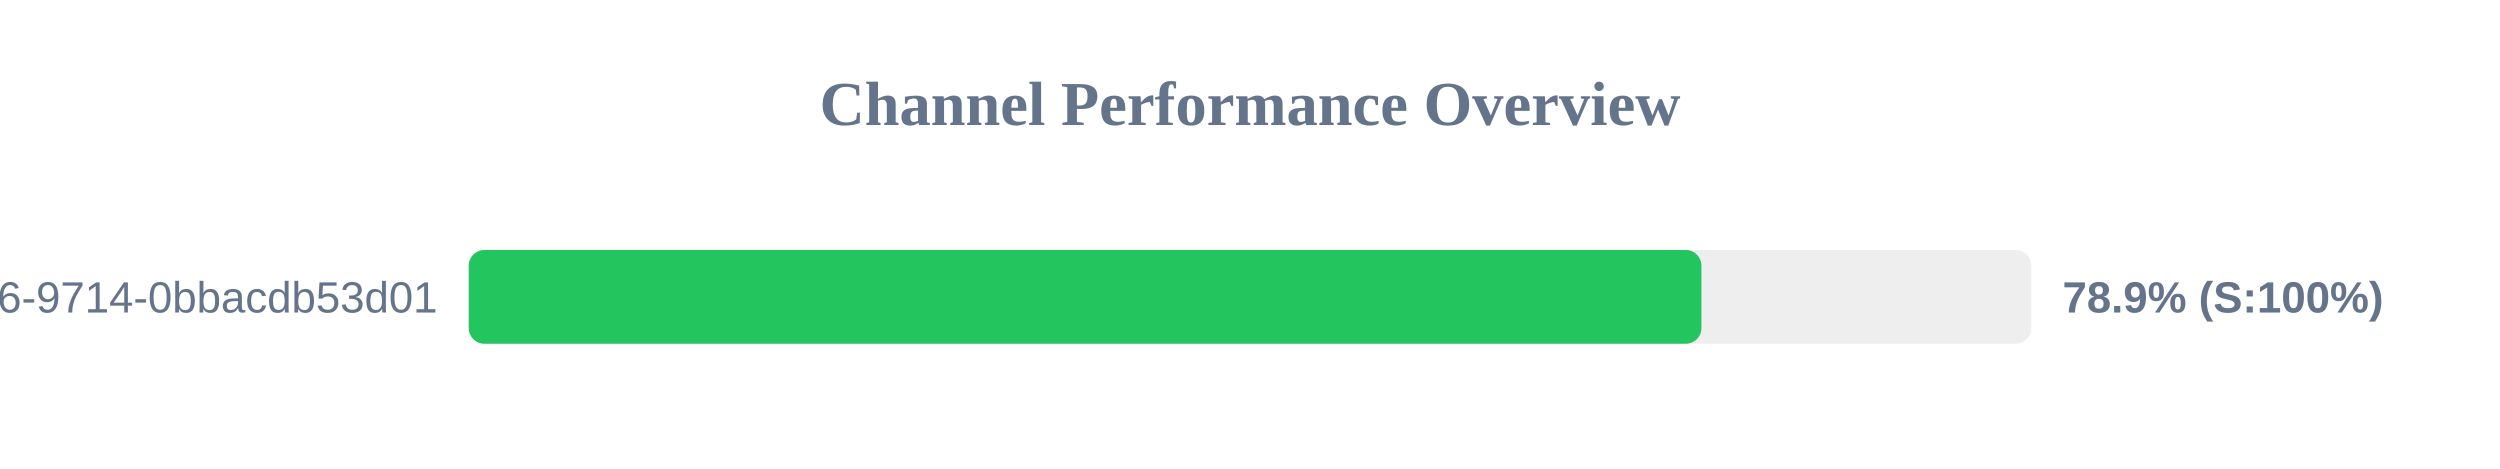
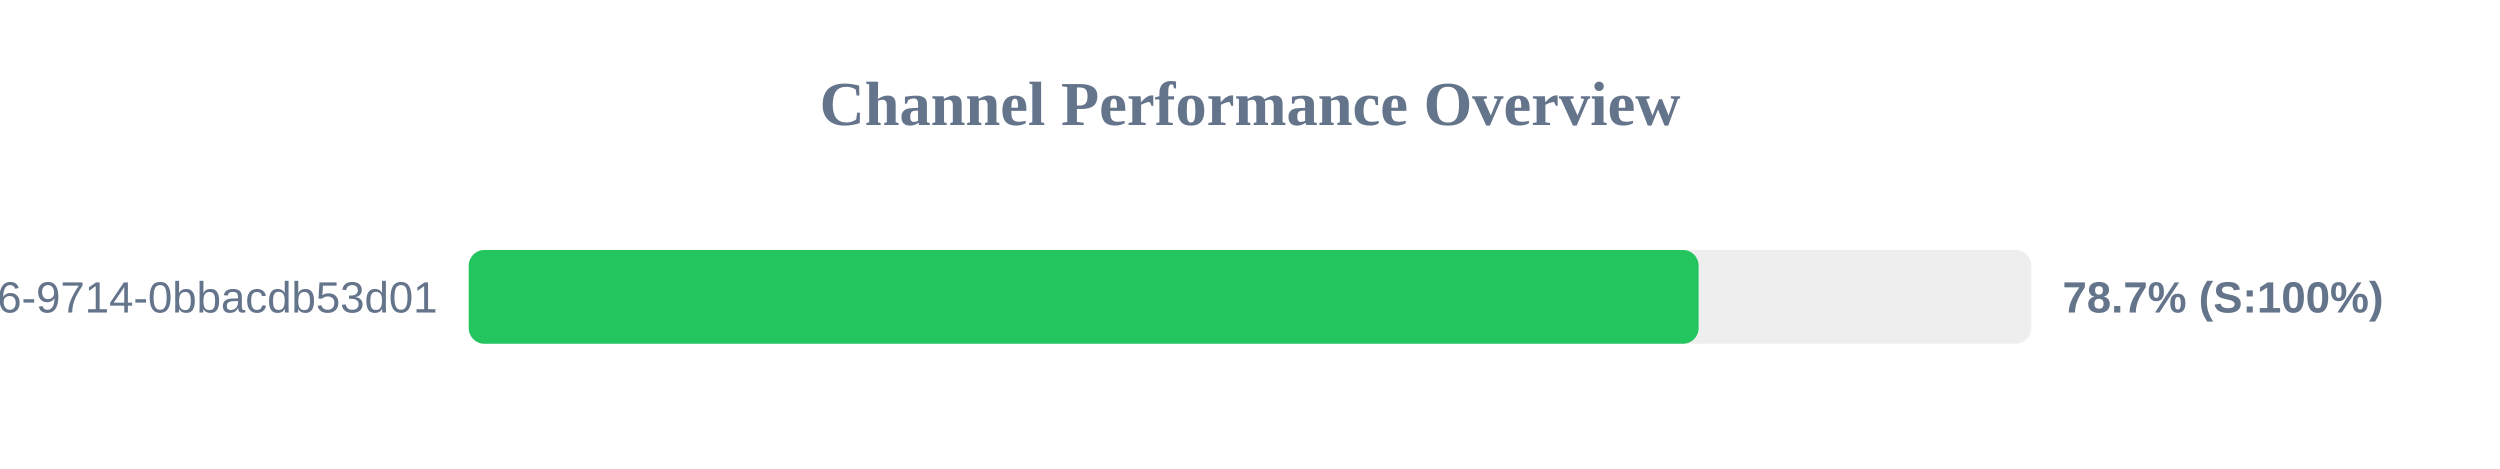
<svg xmlns="http://www.w3.org/2000/svg" width="800" height="150" version="1.1">
  <style>
        .row { font: 14px Arial; fill: #64748b; }
        .score { font: bold 14px Arial; fill: #64748b; }
    </style>
  <text x="400" y="40" text-anchor="middle" font-size="20px" font-weight="bold" fill="#64748b">Channel Performance Overview</text>
  <rect x="150" y="80" width="500" height="30" fill="#eee" rx="5" />
-   <rect x="150" y="80" width="394.45" height="30" fill="#22c55e" rx="5" />
+   <rect x="150" y="80" width="393.55" height="30" fill="#22c55e" rx="5" />
  <text x="140" y="100" text-anchor="end" class="row">?uuid=23125f6e-ec56-4c26-9714-0bbacdb53d01</text>
-   <text x="660" y="100" text-anchor="start" class="score">78.9% (S:100%)</text>
+   <text x="660" y="100" text-anchor="start" class="score">78.7% (S:100%)</text>
</svg>
